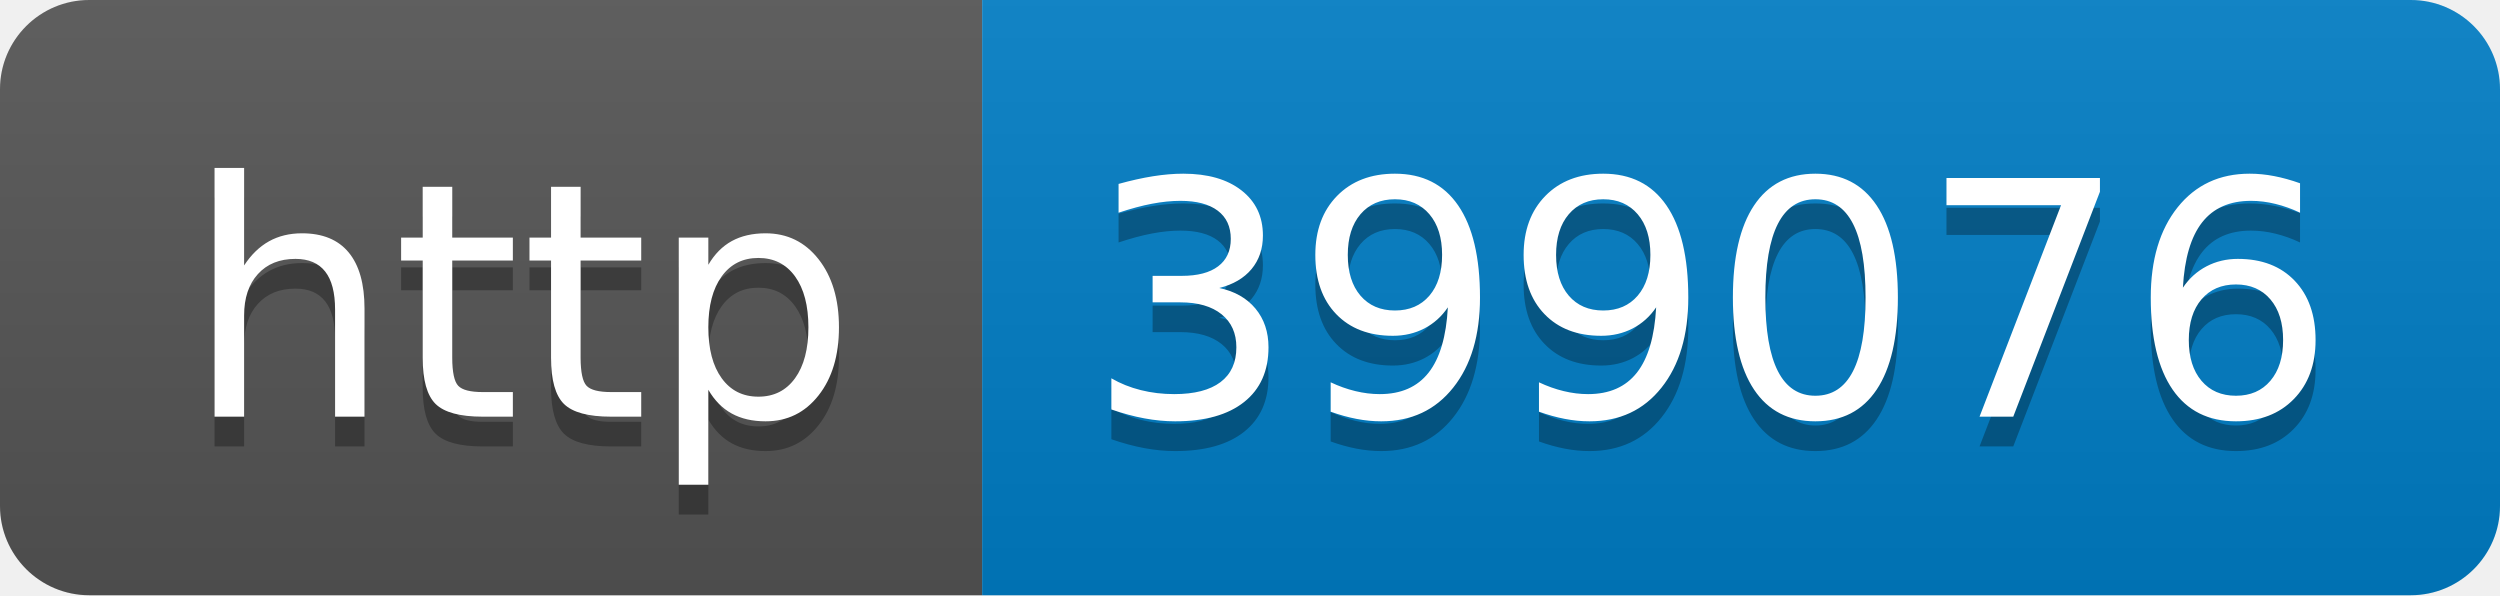
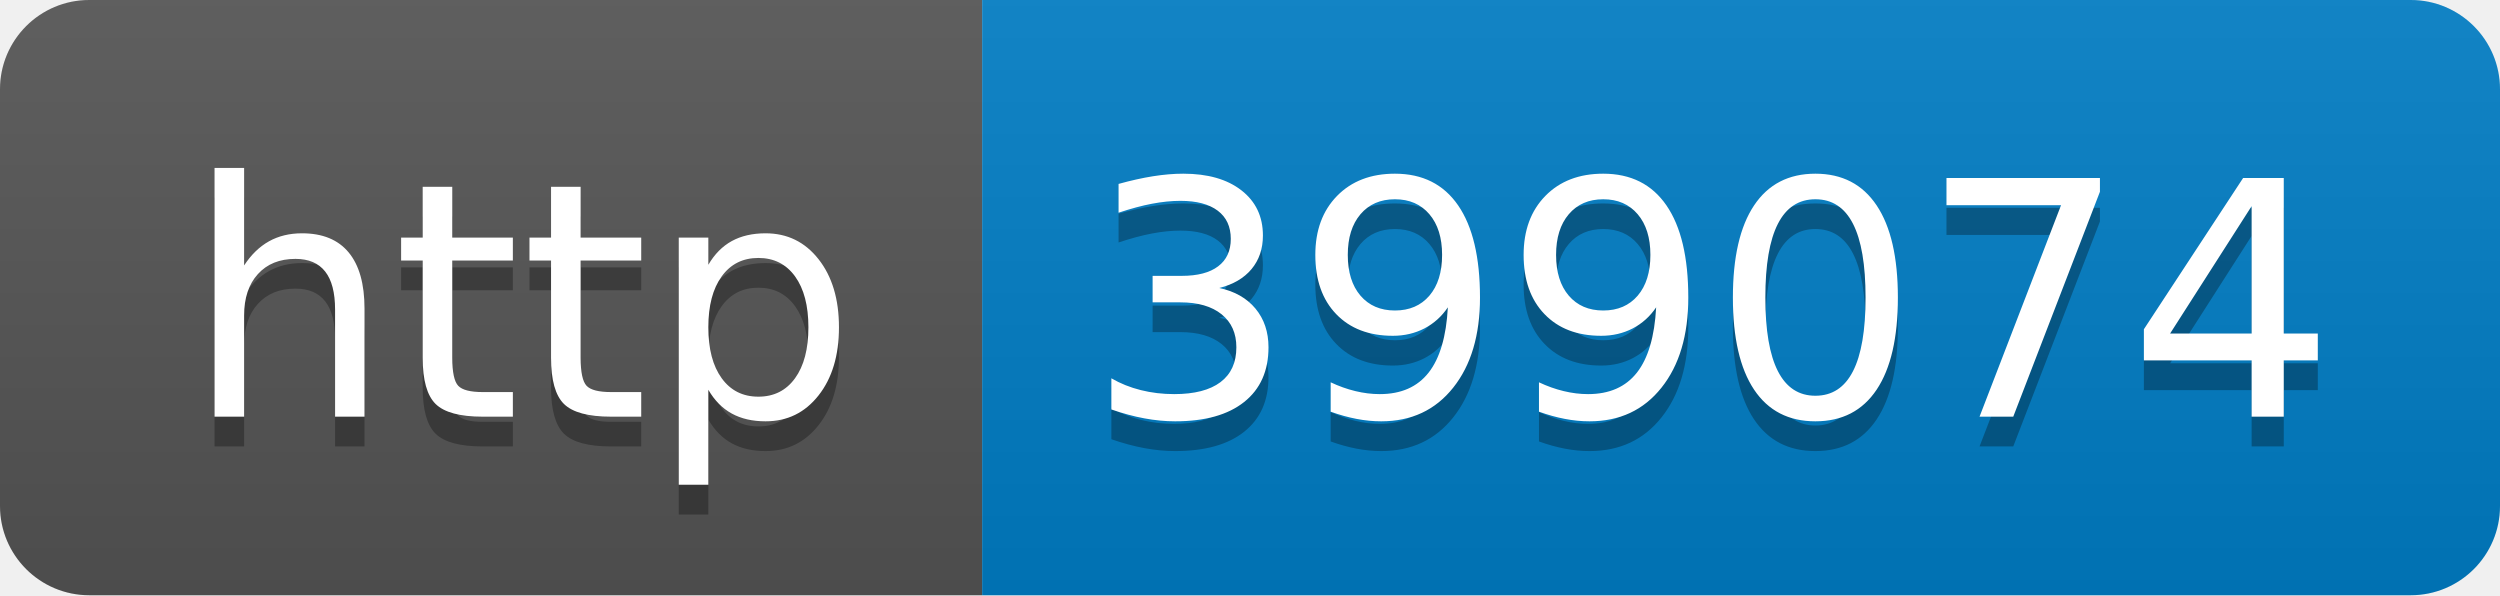
- <svg xmlns="http://www.w3.org/2000/svg" width="84" height="20" role="img" aria-label="http: 399076">
+ <svg xmlns="http://www.w3.org/2000/svg" width="84" height="20" role="img" aria-label="http: 399074">
  <linearGradient id="s" x2="0" y2="100%">
    <stop offset="0" stop-color="#bbb" stop-opacity=".1" />
    <stop offset="1" stop-opacity=".1" />
  </linearGradient>
  <clipPath id="r">
    <rect width="84" height="20" rx="3" fill="#fff" />
  </clipPath>
  <g clip-path="url(#r)">
    <rect width="33" height="20" fill="#555" />
    <rect x="33" width="51" height="20" fill="#007ec6" />
    <rect width="84" height="20" fill="url(#s)" />
  </g>
  <g fill="#fff" text-anchor="middle" font-family="Verdana,Geneva,DejaVu Sans,sans-serif" text-rendering="geometricPrecision" font-size="110">
    <text aria-hidden="true" x="175" y="150" fill="#010101" fill-opacity=".3" transform="scale(.1)" textLength="230">http</text>
    <text x="175" y="140" transform="scale(.1)" fill="#fff" textLength="230">http</text>
-     <text aria-hidden="true" x="575" y="150" fill="#010101" fill-opacity=".3" transform="scale(.1)" textLength="410">399076</text>
-     <text x="575" y="140" transform="scale(.1)" fill="#fff" textLength="410">399076</text>
+     <text aria-hidden="true" x="575" y="150" fill="#010101" fill-opacity=".3" transform="scale(.1)" textLength="410">399074</text>
+     <text x="575" y="140" transform="scale(.1)" fill="#fff" textLength="410">399074</text>
  </g>
</svg>
